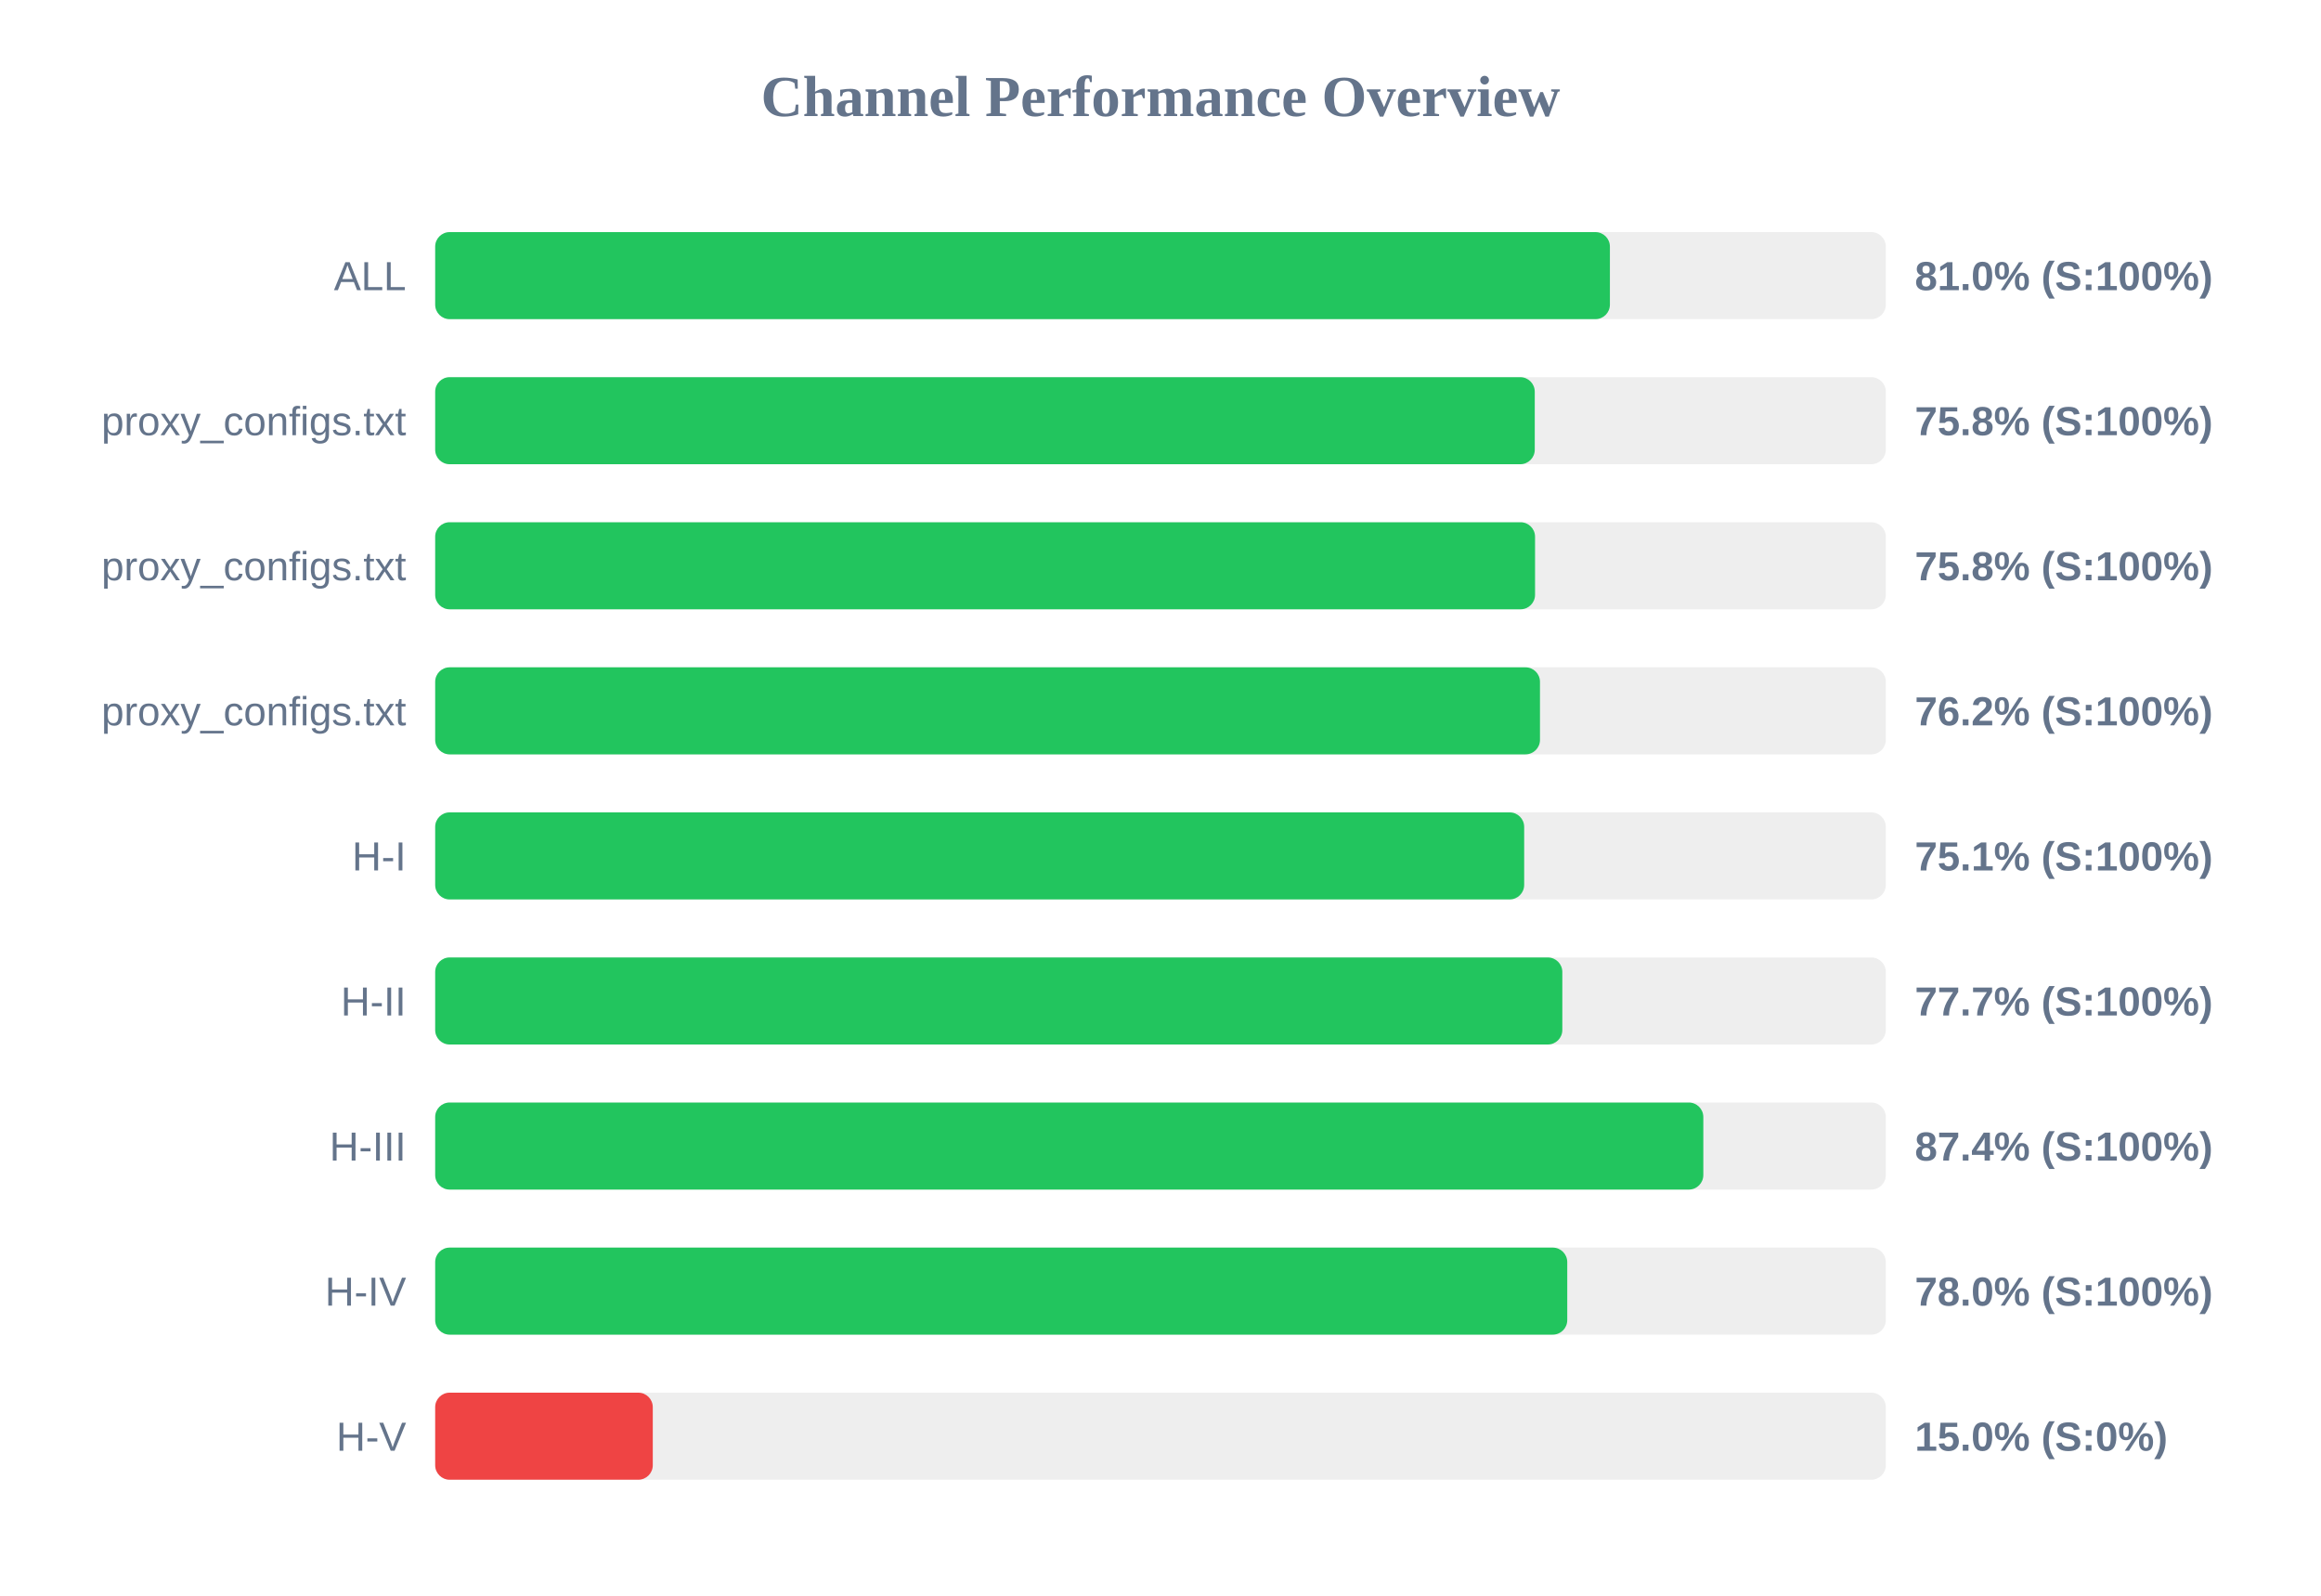
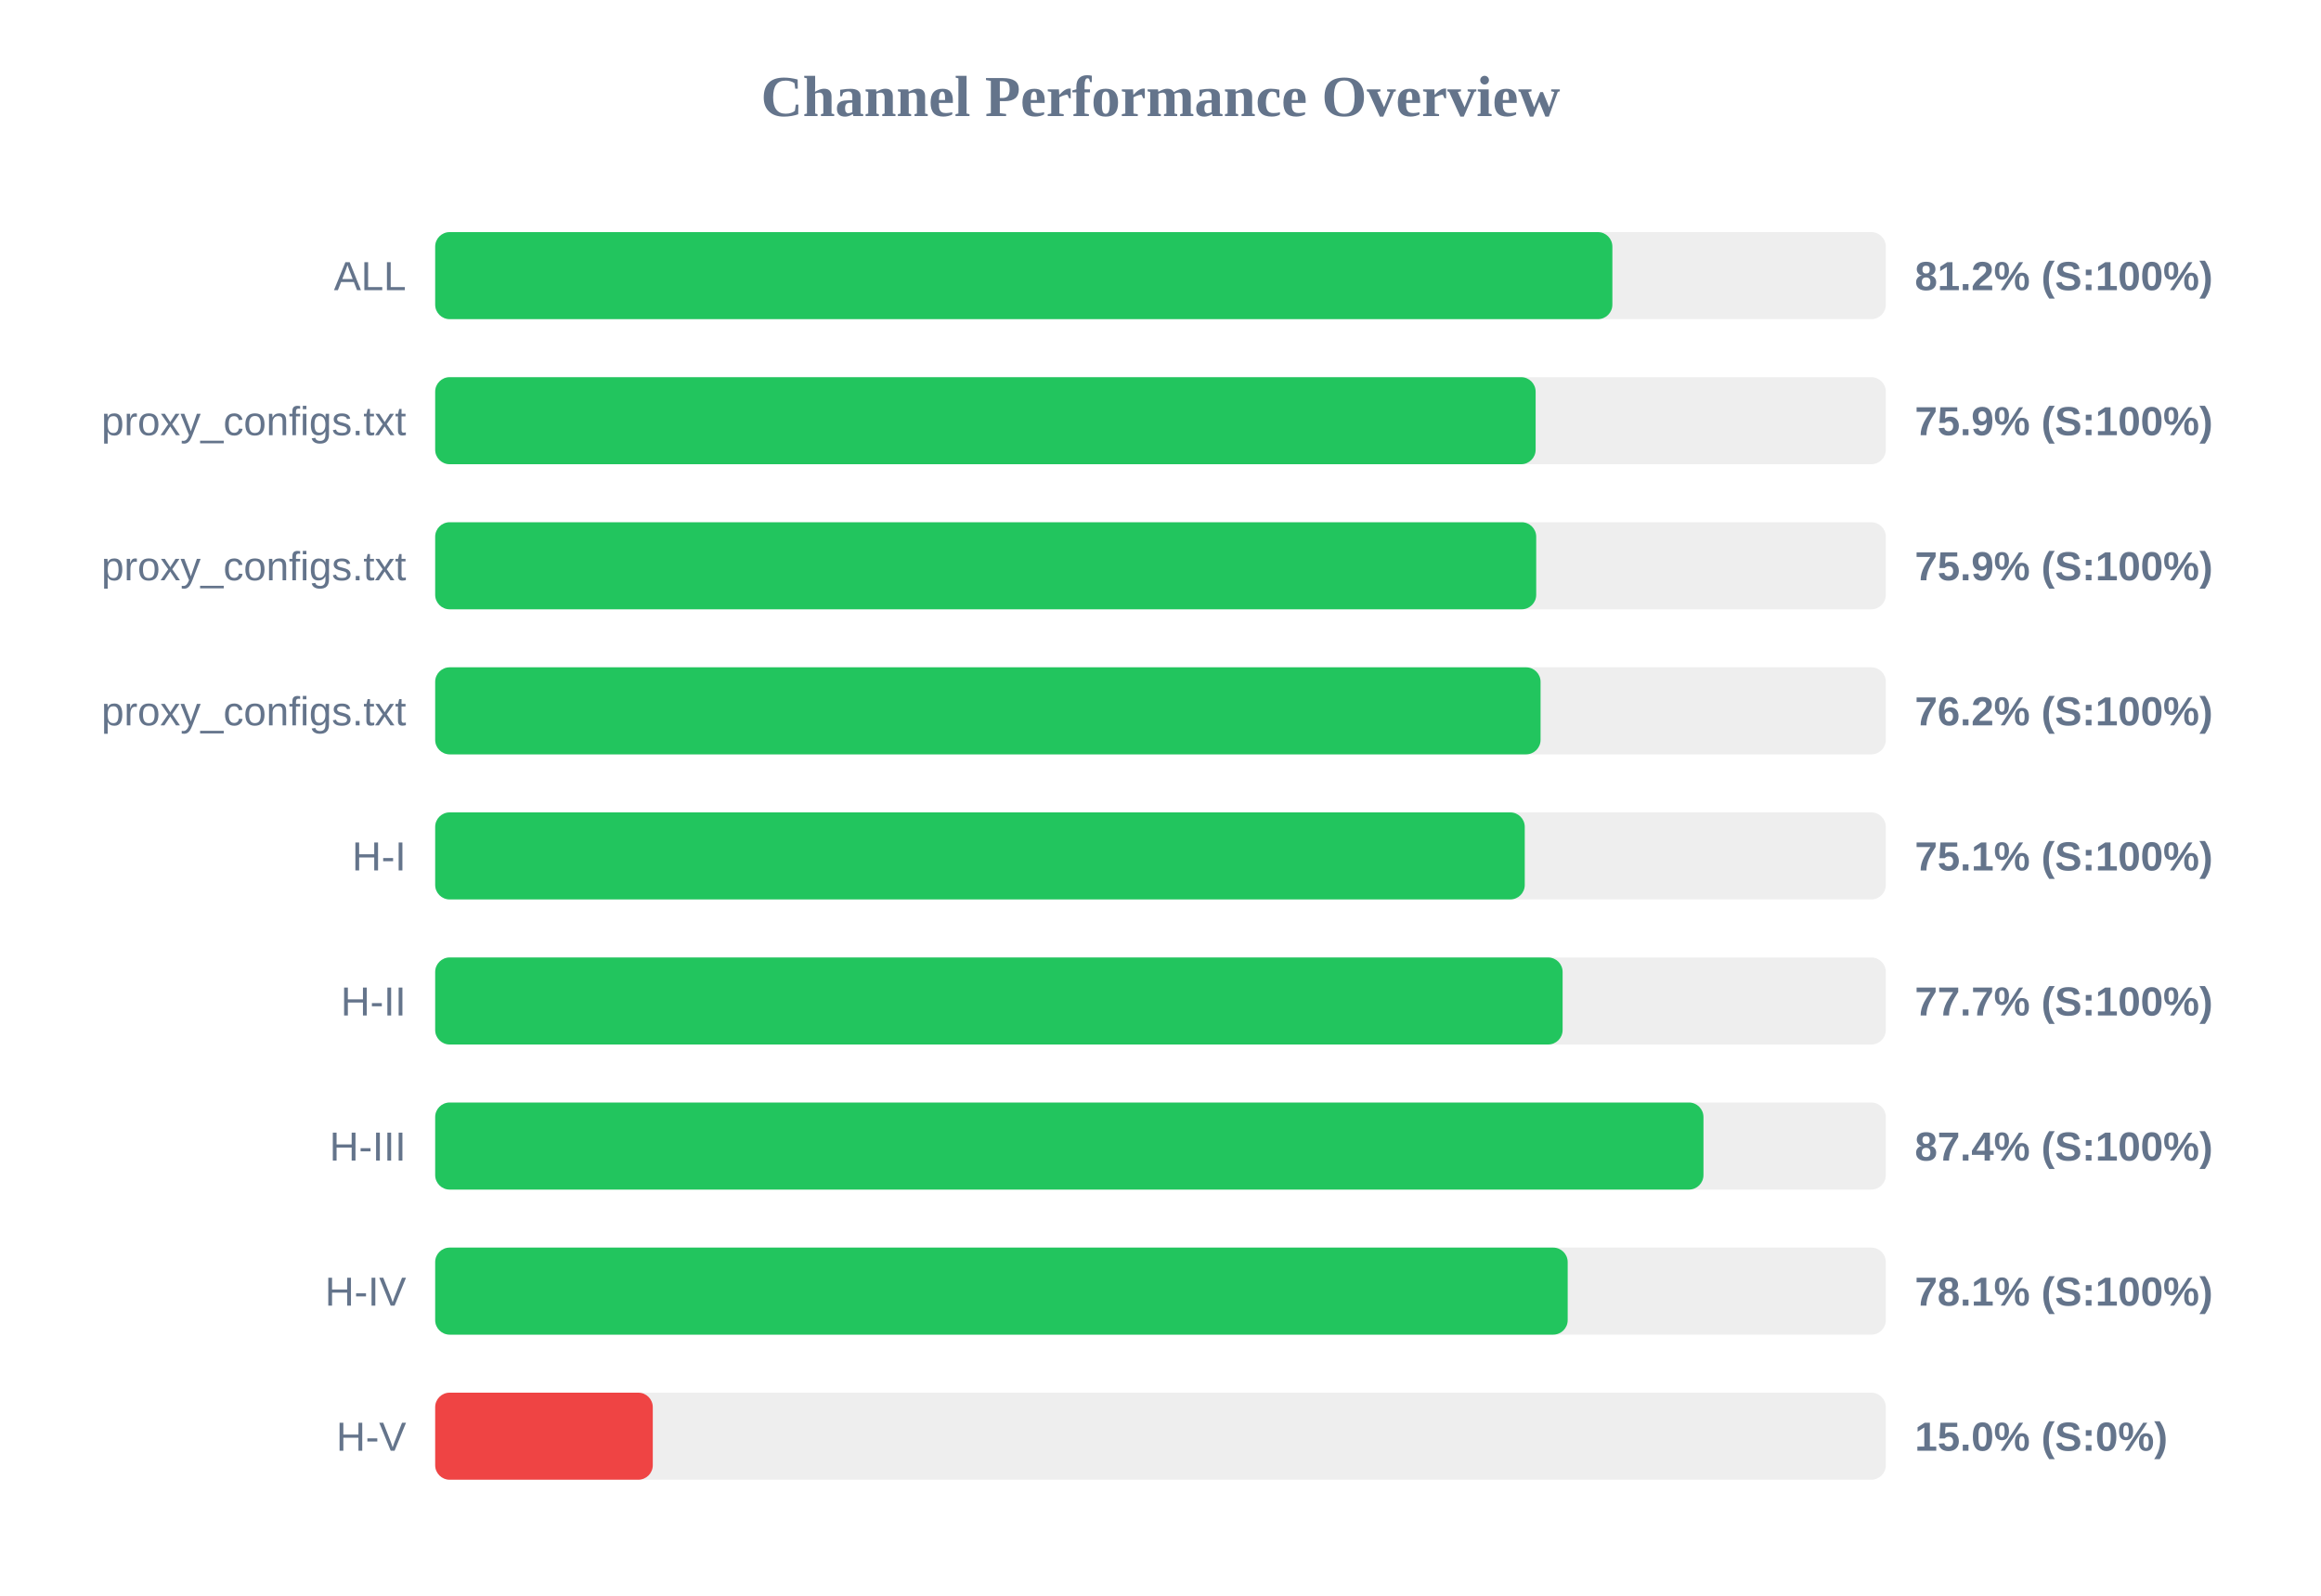
<svg xmlns="http://www.w3.org/2000/svg" width="800" height="550" version="1.1">
  <style>
        .row { font: 14px Arial; fill: #64748b; }
        .score { font: bold 14px Arial; fill: #64748b; }
    </style>
  <text x="400" y="40" text-anchor="middle" font-size="20px" font-weight="bold" fill="#64748b">Channel Performance Overview</text>
  <rect x="150" y="80" width="500" height="30" fill="#eee" rx="5" />
-   <rect x="150" y="80" width="404.9" height="30" fill="#22c55e" rx="5" />
+   <rect x="150" y="80" width="405.75" height="30" fill="#22c55e" rx="5" />
  <text x="140" y="100" text-anchor="end" class="row">ALL</text>
-   <text x="660" y="100" text-anchor="start" class="score">81.0% (S:100%)</text>
+   <text x="660" y="100" text-anchor="start" class="score">81.2% (S:100%)</text>
  <rect x="150" y="130" width="500" height="30" fill="#eee" rx="5" />
-   <rect x="150" y="130" width="379.0" height="30" fill="#22c55e" rx="5" />
+   <rect x="150" y="130" width="379.3" height="30" fill="#22c55e" rx="5" />
  <text x="140" y="150" text-anchor="end" class="row">proxy_configs.txt</text>
-   <text x="660" y="150" text-anchor="start" class="score">75.8% (S:100%)</text>
+   <text x="660" y="150" text-anchor="start" class="score">75.9% (S:100%)</text>
  <rect x="150" y="180" width="500" height="30" fill="#eee" rx="5" />
-   <rect x="150" y="180" width="379.1" height="30" fill="#22c55e" rx="5" />
+   <rect x="150" y="180" width="379.5" height="30" fill="#22c55e" rx="5" />
  <text x="140" y="200" text-anchor="end" class="row">proxy_configs.txt</text>
-   <text x="660" y="200" text-anchor="start" class="score">75.8% (S:100%)</text>
+   <text x="660" y="200" text-anchor="start" class="score">75.9% (S:100%)</text>
  <rect x="150" y="230" width="500" height="30" fill="#eee" rx="5" />
-   <rect x="150" y="230" width="380.8" height="30" fill="#22c55e" rx="5" />
+   <rect x="150" y="230" width="381.0" height="30" fill="#22c55e" rx="5" />
  <text x="140" y="250" text-anchor="end" class="row">proxy_configs.txt</text>
  <text x="660" y="250" text-anchor="start" class="score">76.2% (S:100%)</text>
  <rect x="150" y="280" width="500" height="30" fill="#eee" rx="5" />
-   <rect x="150" y="280" width="375.35" height="30" fill="#22c55e" rx="5" />
+   <rect x="150" y="280" width="375.55" height="30" fill="#22c55e" rx="5" />
  <text x="140" y="300" text-anchor="end" class="row">H-I</text>
  <text x="660" y="300" text-anchor="start" class="score">75.1% (S:100%)</text>
  <rect x="150" y="330" width="500" height="30" fill="#eee" rx="5" />
-   <rect x="150" y="330" width="388.5" height="30" fill="#22c55e" rx="5" />
+   <rect x="150" y="330" width="388.6" height="30" fill="#22c55e" rx="5" />
  <text x="140" y="350" text-anchor="end" class="row">H-II</text>
  <text x="660" y="350" text-anchor="start" class="score">77.7% (S:100%)</text>
  <rect x="150" y="380" width="500" height="30" fill="#eee" rx="5" />
-   <rect x="150" y="380" width="437.1" height="30" fill="#22c55e" rx="5" />
+   <rect x="150" y="380" width="437.15" height="30" fill="#22c55e" rx="5" />
  <text x="140" y="400" text-anchor="end" class="row">H-III</text>
  <text x="660" y="400" text-anchor="start" class="score">87.4% (S:100%)</text>
  <rect x="150" y="430" width="500" height="30" fill="#eee" rx="5" />
-   <rect x="150" y="430" width="390.2" height="30" fill="#22c55e" rx="5" />
+   <rect x="150" y="430" width="390.35" height="30" fill="#22c55e" rx="5" />
  <text x="140" y="450" text-anchor="end" class="row">H-IV</text>
-   <text x="660" y="450" text-anchor="start" class="score">78.0% (S:100%)</text>
+   <text x="660" y="450" text-anchor="start" class="score">78.1% (S:100%)</text>
  <rect x="150" y="480" width="500" height="30" fill="#eee" rx="5" />
  <rect x="150" y="480" width="75.0" height="30" fill="#ef4444" rx="5" />
  <text x="140" y="500" text-anchor="end" class="row">H-V</text>
  <text x="660" y="500" text-anchor="start" class="score">15.0% (S:0%)</text>
</svg>
